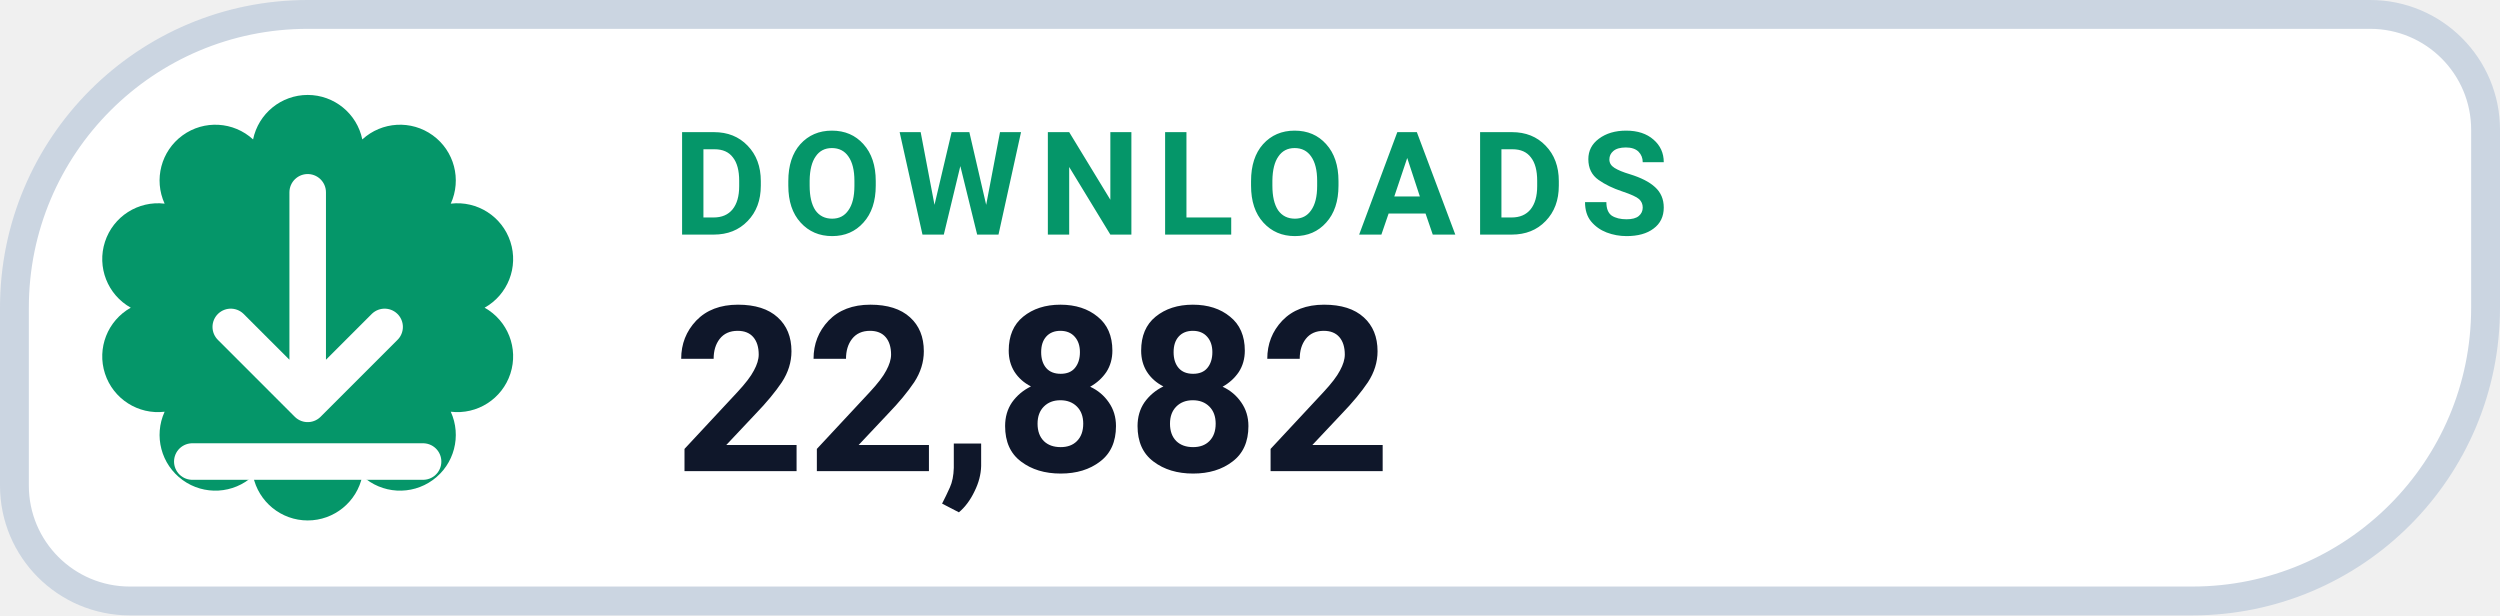
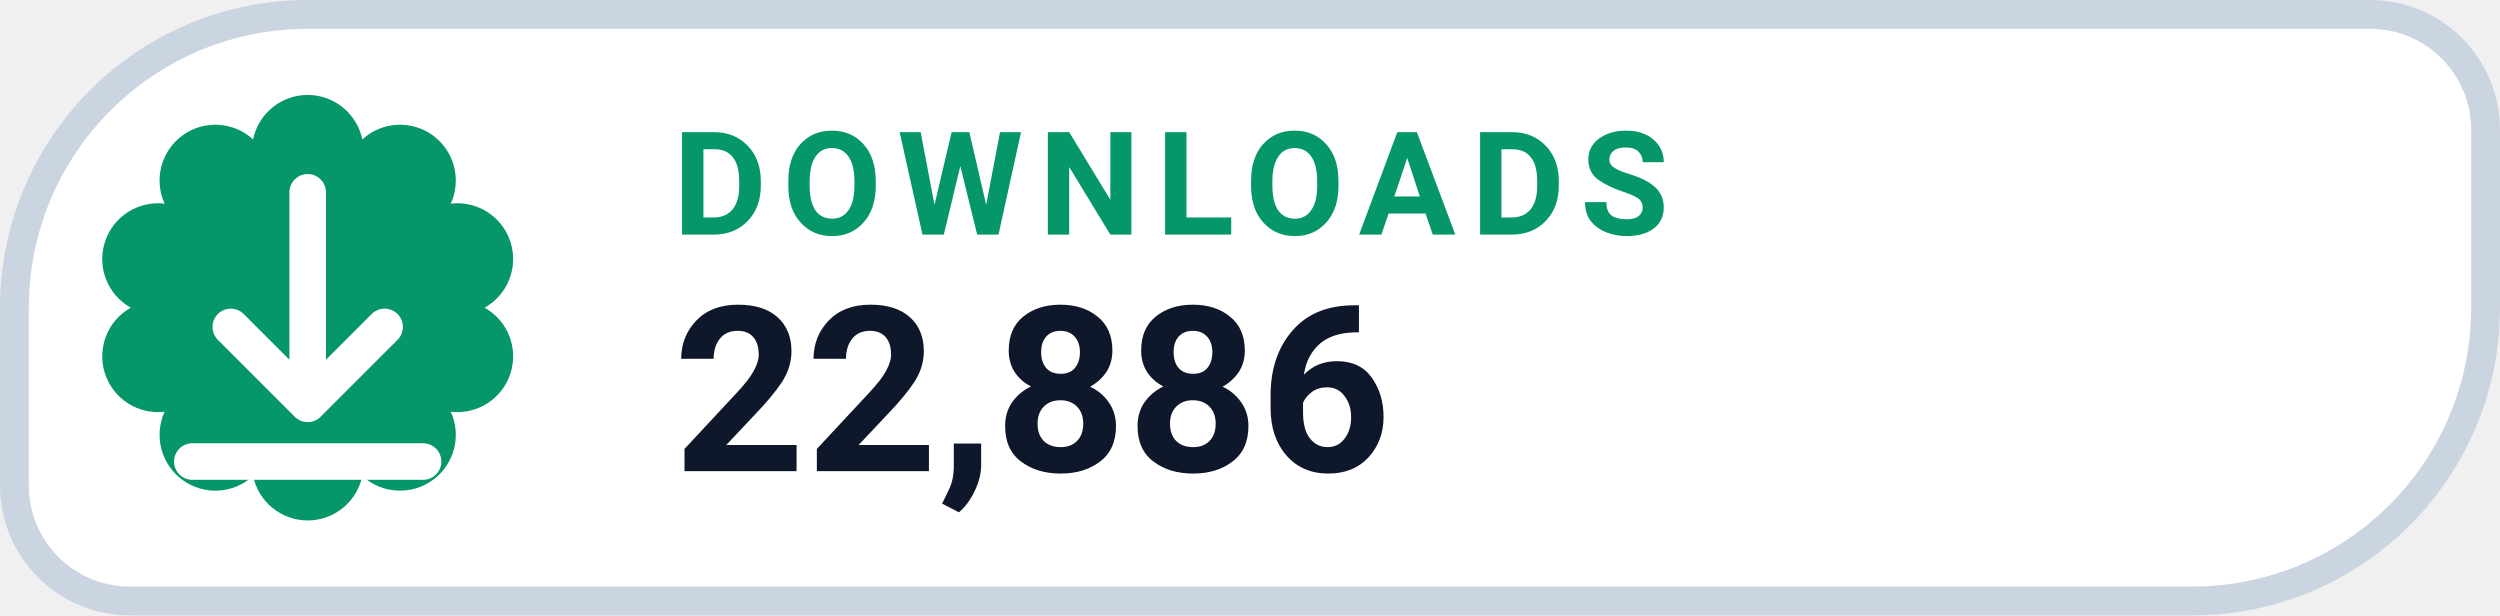
- <svg xmlns="http://www.w3.org/2000/svg" width="130" height="32" viewBox="0 0 130 32" role="img" aria-label="DOWNLOADS 22,882">
+ <svg xmlns="http://www.w3.org/2000/svg" width="130" height="32" viewBox="0 0 130 32" role="img" aria-label="DOWNLOADS 22,886">
  <path d="M 16.00 0.75 H 123.25 A 6.00 6.00 0 0 1 129.25 6.75 V 16.00 A 15.25 15.25 0 0 1 114.00 31.25 H 6.75 A 6.00 6.00 0 0 1 0.75 25.25 V 16.00 A 15.25 15.25 0 0 1 16.00 0.75 Z" fill="#FFFFFF" stroke="#CBD5E1" stroke-width="1.5" />
  <path d="M 13.16 7.25 A 2.90 2.90 0 0 1 18.84 7.25 A 2.90 2.90 0 0 1 23.44 10.59 A 2.90 2.90 0 0 1 25.20 16.00 A 2.90 2.90 0 0 1 23.44 21.41 A 2.90 2.90 0 0 1 18.84 24.75 A 2.90 2.90 0 0 1 13.16 24.75 A 2.90 2.90 0 0 1 8.56 21.41 A 2.90 2.90 0 0 1 6.80 16.00 A 2.90 2.90 0 0 1 8.56 10.59 A 2.90 2.90 0 0 1 13.16 7.25 Z" fill="#059669" />
  <g transform="translate(16 16)" style="color:#FFFFFF;">
    <path d="M0 -6 v11 m0 0 l4 -4 m-4 4 l-4 -4 M-6 8 h12" fill="none" stroke="currentColor" stroke-width="1.9" stroke-linecap="round" stroke-linejoin="round" />
  </g>
  <text x="35" y="12.2" fill="#059669" font-family="-apple-system,BlinkMacSystemFont,'Segoe UI',Roboto,Helvetica,Arial,sans-serif" font-size="7.5" font-weight="700" letter-spacing=".8">DOWNLOADS</text>
-   <text x="35" y="24.5" fill="#0F172A" font-family="-apple-system,BlinkMacSystemFont,'Segoe UI',Roboto,Helvetica,Arial,sans-serif" font-size="12" font-weight="750">22,882</text>
+   <text x="35" y="24.5" fill="#0F172A" font-family="-apple-system,BlinkMacSystemFont,'Segoe UI',Roboto,Helvetica,Arial,sans-serif" font-size="12" font-weight="750">22,886</text>
</svg>
